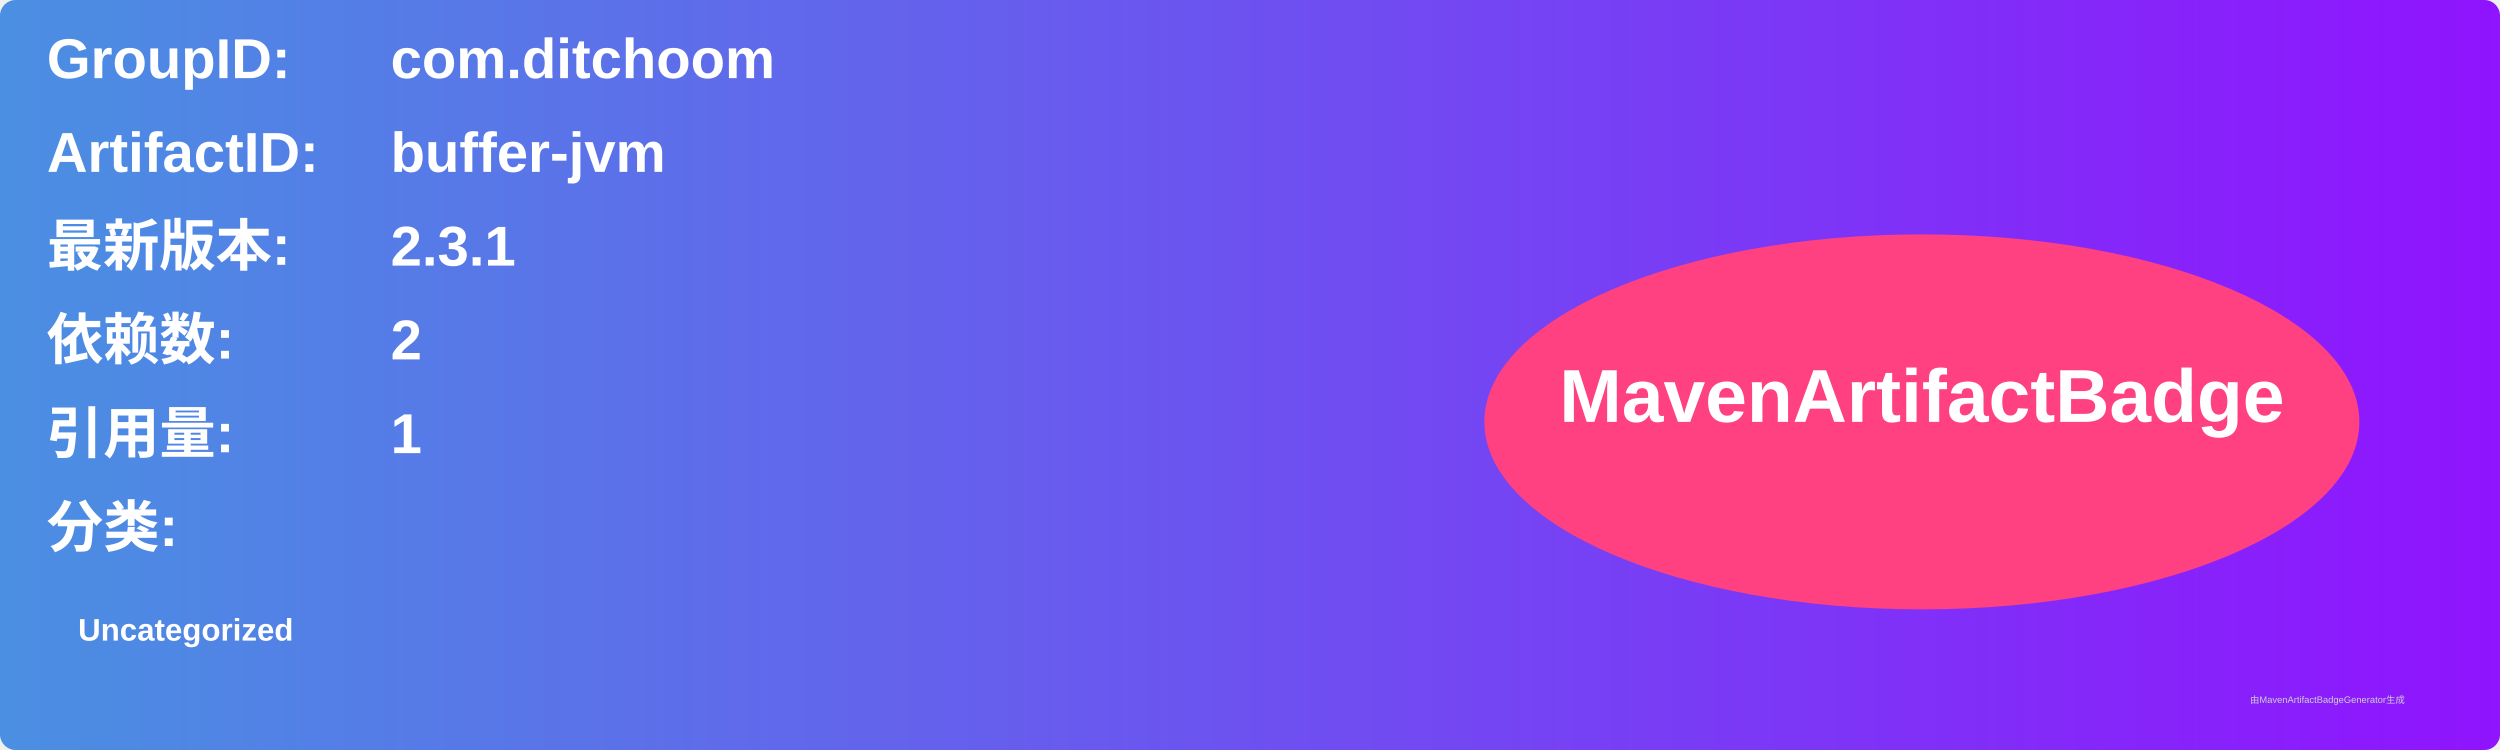
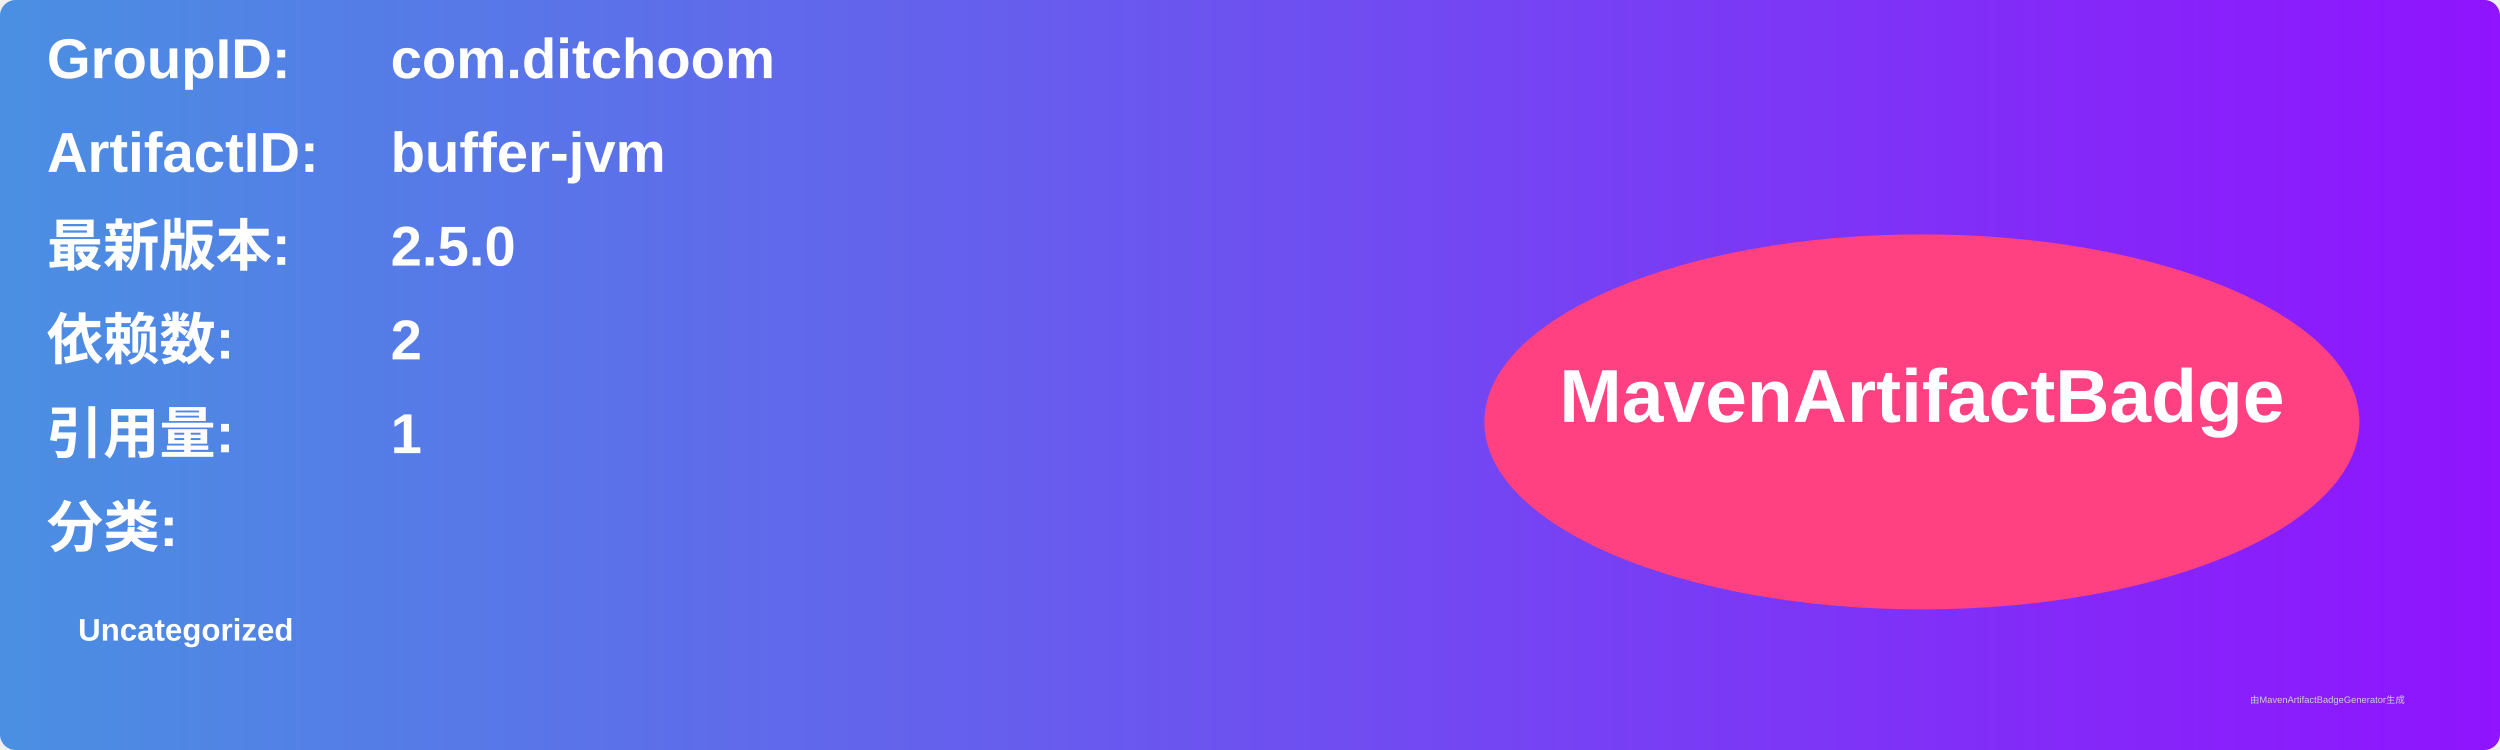
<svg xmlns="http://www.w3.org/2000/svg" width="800" height="240" viewBox="0 0 800 240">
  <linearGradient id="grad" x1="0%" y1="0%" x2="100%" y2="0%">
    <stop offset="0%" stop-color="#4a90e2" />
    <stop offset="100%" stop-color="#9013fe" />
  </linearGradient>
  <rect width="100%" height="100%" rx="5" ry="5" fill="url(#grad)" />
  <g transform="translate(15, 15)">
    <text x="0" y="10" font-family="Arial" font-size="18" fill="white" font-weight="bold" width="260">GroupID:</text>
    <text x="110" y="10" font-family="Arial" font-size="18" fill="white" font-weight="bold" width="460">com.ditchoom</text>
    <text x="0" y="40" font-family="Arial" font-size="18" fill="white" font-weight="bold" width="260">ArtifactID:</text>
    <text x="110" y="40" font-family="Arial" font-size="18" fill="white" font-weight="bold" width="460">buffer-jvm</text>
    <text x="0" y="70" font-family="Arial" font-size="18" fill="white" font-weight="bold">最新版本:</text>
    <text x="110" y="70" font-family="Arial" font-size="18" fill="white" font-weight="bold">
-       <tspan font-weight="bold">2.3.1</tspan>
+       <tspan font-weight="bold">2.5.0</tspan>
    </text>
    <text x="0" y="100" font-family="Arial" font-size="18" fill="white" font-weight="bold">依赖数: </text>
    <text x="110" y="100" font-family="Arial" font-size="18" fill="white">
      <tspan font-weight="bold">2</tspan>
    </text>
    <text x="0" y="130" font-family="Arial" font-size="18" fill="white" font-weight="bold">引用量: </text>
    <text x="110" y="130" font-family="Arial" font-size="18" fill="white">
      <tspan font-weight="bold">1</tspan>
    </text>
    <text x="0" y="160" font-family="Arial" font-size="18" fill="white" font-weight="bold">分类:</text>
    <text x="10" y="190" font-family="Arial" font-size="10" fill="white">
      <tspan font-weight="bold">Uncategorized</tspan>
    </text>
    <ellipse cx="600" cy="120" rx="140" ry="60" fill="#ff4081" />
    <text x="600" y="120" text-anchor="middle" font-family="Arial" font-size="24" fill="white" font-weight="bold">MavenArtifactBadge</text>
  </g>
  <text x="720" y="225" font-family="Arial" font-size="3" fill="#d0d0d0">由MavenArtifactBadgeGenerator生成</text>
</svg>
